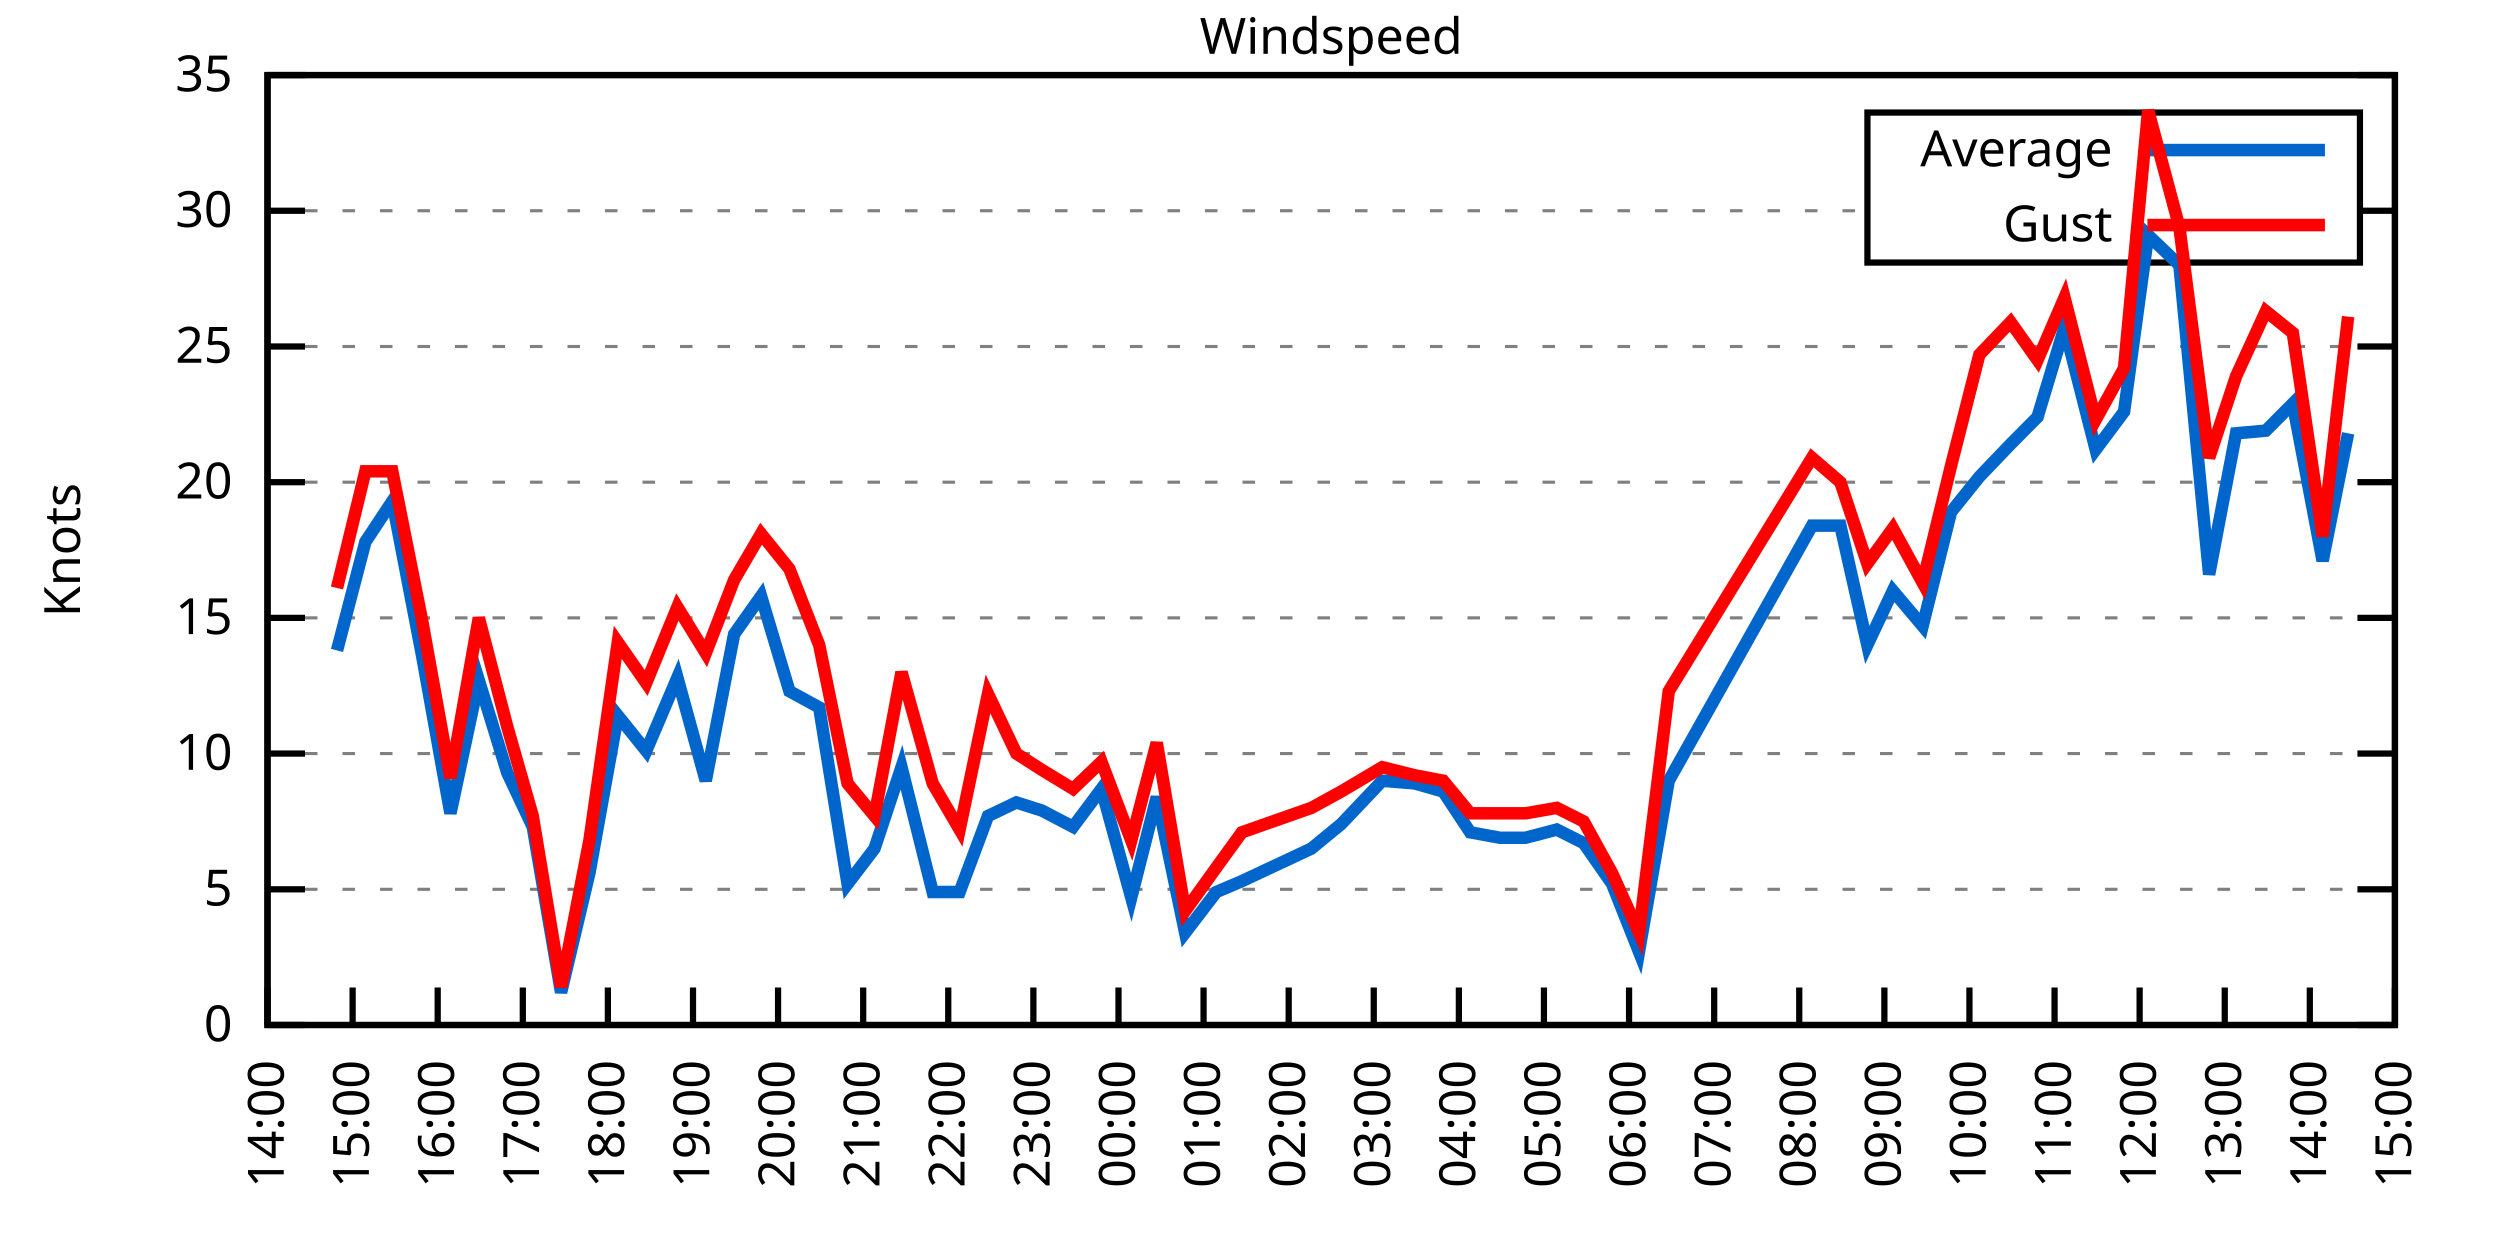
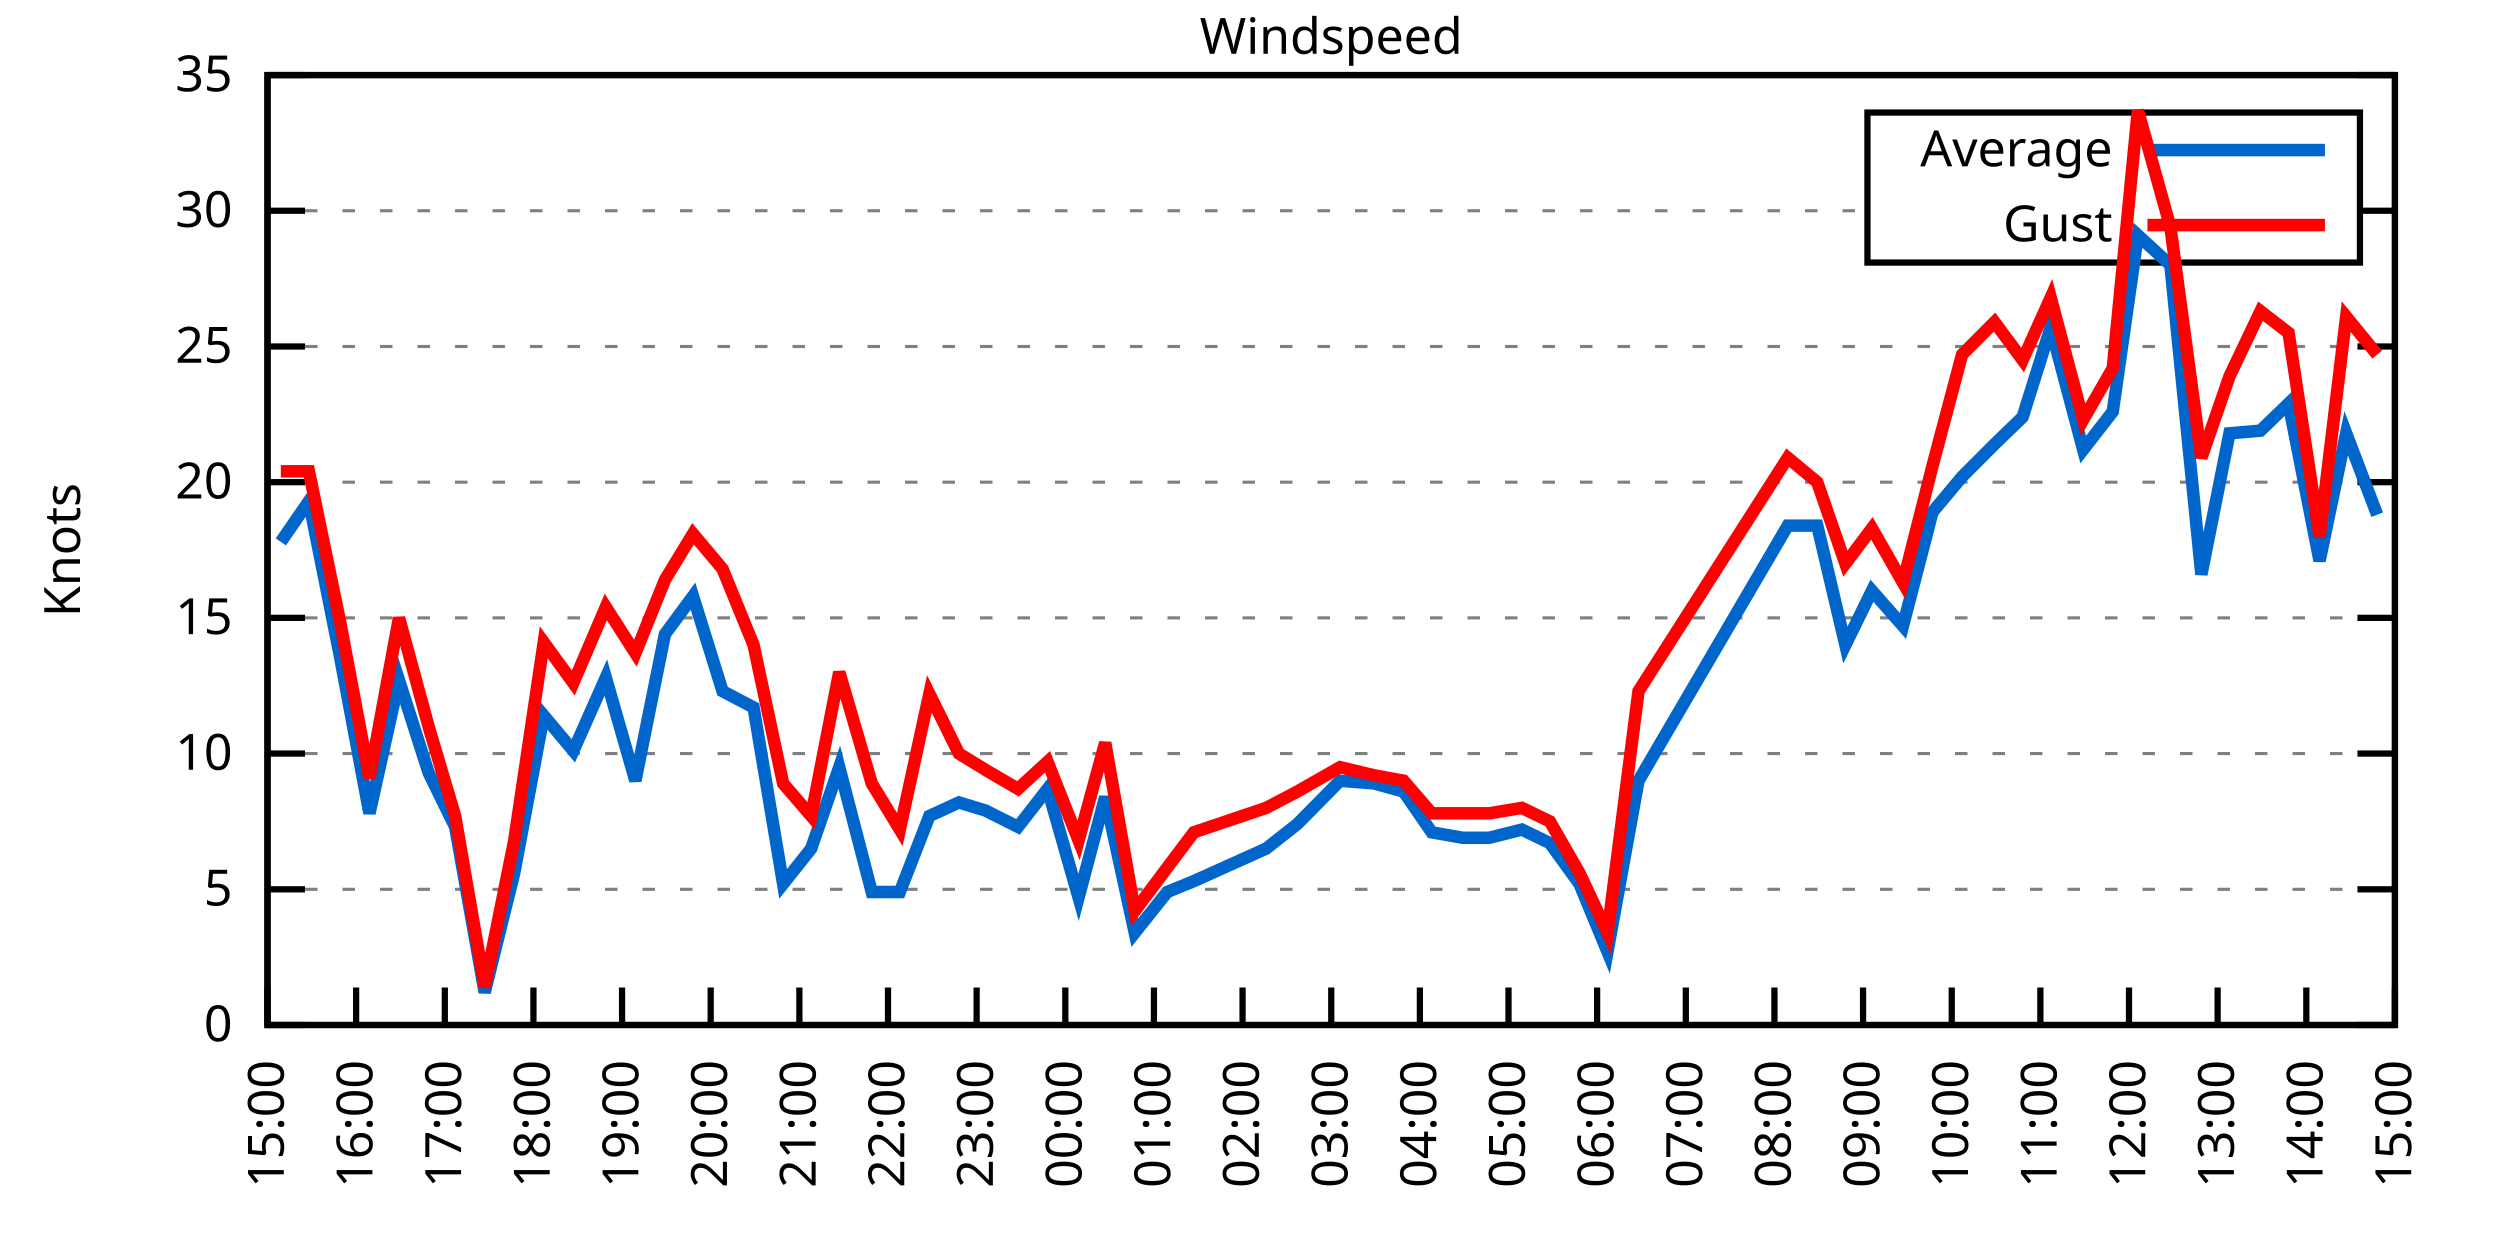
<svg xmlns="http://www.w3.org/2000/svg" xmlns:xlink="http://www.w3.org/1999/xlink" width="400" height="200" viewBox="0 0 400 200">
  <g id="gnuplot_canvas">
    <rect x="0" y="0" width="400" height="200" fill="none" />
    <defs>
      <circle id="gpDot" r="0.5" stroke-width="0.5" stroke="currentColor" />
      <path id="gpPt0" stroke-width="0.333" stroke="currentColor" d="M-1,0 h2 M0,-1 v2" />
      <path id="gpPt1" stroke-width="0.333" stroke="currentColor" d="M-1,-1 L1,1 M1,-1 L-1,1" />
      <path id="gpPt2" stroke-width="0.333" stroke="currentColor" d="M-1,0 L1,0 M0,-1 L0,1 M-1,-1 L1,1 M-1,1 L1,-1" />
      <rect id="gpPt3" stroke-width="0.333" stroke="currentColor" x="-1" y="-1" width="2" height="2" />
      <rect id="gpPt4" stroke-width="0.333" stroke="currentColor" fill="currentColor" x="-1" y="-1" width="2" height="2" />
      <circle id="gpPt5" stroke-width="0.333" stroke="currentColor" cx="0" cy="0" r="1" />
      <use xlink:href="#gpPt5" id="gpPt6" fill="currentColor" stroke="none" />
      <path id="gpPt7" stroke-width="0.333" stroke="currentColor" d="M0,-1.33 L-1.33,0.67 L1.33,0.67 z" />
      <use xlink:href="#gpPt7" id="gpPt8" fill="currentColor" stroke="none" />
      <use xlink:href="#gpPt7" id="gpPt9" stroke="currentColor" transform="rotate(180)" />
      <use xlink:href="#gpPt9" id="gpPt10" fill="currentColor" stroke="none" />
      <use xlink:href="#gpPt3" id="gpPt11" stroke="currentColor" transform="rotate(45)" />
      <use xlink:href="#gpPt11" id="gpPt12" fill="currentColor" stroke="none" />
      <path id="gpPt13" stroke-width="0.333" stroke="currentColor" d="M0,1.330 L1.265,0.411 L0.782,-1.067 L-0.782,-1.076 L-1.265,0.411 z" />
      <use xlink:href="#gpPt13" id="gpPt14" fill="currentColor" stroke="none" />
      <filter id="textbox" filterUnits="objectBoundingBox" x="0" y="0" height="1" width="1">
        <feFlood flood-color="white" flood-opacity="1" result="bgnd" />
        <feComposite in="SourceGraphic" in2="bgnd" operator="atop" />
      </filter>
      <filter id="greybox" filterUnits="objectBoundingBox" x="0" y="0" height="1" width="1">
        <feFlood flood-color="lightgrey" flood-opacity="1" result="grey" />
        <feComposite in="SourceGraphic" in2="grey" operator="atop" />
      </filter>
    </defs>
    <g fill="none" color="white" stroke="currentColor" stroke-width="1.00" stroke-linecap="butt" stroke-linejoin="miter">
</g>
    <g fill="none" color="black" stroke="currentColor" stroke-width="1.00" stroke-linecap="butt" stroke-linejoin="miter">
      <g stroke="none" shape-rendering="crispEdges">
        <polygon fill="rgb(255, 255, 255)" points="42.80,164.00 383.18,164.00 383.18,12.02 42.80,12.02 " />
      </g>
    </g>
    <g fill="none" color="black" stroke="currentColor" stroke-width="1.00" stroke-linecap="butt" stroke-linejoin="miter">
</g>
    <g fill="none" color="black" stroke="black" stroke-width="0.50" stroke-linecap="butt" stroke-linejoin="miter">
</g>
    <g fill="none" color="gray" stroke="currentColor" stroke-width="0.50" stroke-linecap="butt" stroke-linejoin="miter">
      <path stroke="gray" stroke-dasharray="2,4" class="gridline" d="M42.80,164.00 L383.19,164.00  " />
    </g>
    <g fill="none" color="gray" stroke="gray" stroke-width="1.00" stroke-linecap="butt" stroke-linejoin="miter">
</g>
    <g fill="none" color="black" stroke="currentColor" stroke-width="1.00" stroke-linecap="butt" stroke-linejoin="miter">
      <path stroke="black" d="M42.80,164.00 L48.80,164.00 M383.19,164.00 L377.19,164.00  " />
      <g transform="translate(37.20,166.60)" stroke="none" fill="black" font-family="Sans" font-size="8.00" text-anchor="end">
        <text>
          <tspan font-family="Sans"> 0</tspan>
        </text>
      </g>
    </g>
    <g fill="none" color="black" stroke="currentColor" stroke-width="1.00" stroke-linecap="butt" stroke-linejoin="miter">
</g>
    <g fill="none" color="black" stroke="black" stroke-width="0.50" stroke-linecap="butt" stroke-linejoin="miter">
</g>
    <g fill="none" color="gray" stroke="currentColor" stroke-width="0.50" stroke-linecap="butt" stroke-linejoin="miter">
      <path stroke="gray" stroke-dasharray="2,4" class="gridline" d="M42.80,142.29 L383.19,142.29  " />
    </g>
    <g fill="none" color="gray" stroke="gray" stroke-width="1.00" stroke-linecap="butt" stroke-linejoin="miter">
</g>
    <g fill="none" color="black" stroke="currentColor" stroke-width="1.00" stroke-linecap="butt" stroke-linejoin="miter">
      <path stroke="black" d="M42.80,142.29 L48.80,142.29 M383.19,142.29 L377.19,142.29  " />
      <g transform="translate(37.20,144.89)" stroke="none" fill="black" font-family="Sans" font-size="8.00" text-anchor="end">
        <text>
          <tspan font-family="Sans"> 5</tspan>
        </text>
      </g>
    </g>
    <g fill="none" color="black" stroke="currentColor" stroke-width="1.00" stroke-linecap="butt" stroke-linejoin="miter">
</g>
    <g fill="none" color="black" stroke="black" stroke-width="0.50" stroke-linecap="butt" stroke-linejoin="miter">
</g>
    <g fill="none" color="gray" stroke="currentColor" stroke-width="0.50" stroke-linecap="butt" stroke-linejoin="miter">
      <path stroke="gray" stroke-dasharray="2,4" class="gridline" d="M42.80,120.57 L383.19,120.57  " />
    </g>
    <g fill="none" color="gray" stroke="gray" stroke-width="1.00" stroke-linecap="butt" stroke-linejoin="miter">
</g>
    <g fill="none" color="black" stroke="currentColor" stroke-width="1.00" stroke-linecap="butt" stroke-linejoin="miter">
      <path stroke="black" d="M42.80,120.57 L48.80,120.57 M383.19,120.57 L377.19,120.57  " />
      <g transform="translate(37.20,123.17)" stroke="none" fill="black" font-family="Sans" font-size="8.00" text-anchor="end">
        <text>
          <tspan font-family="Sans"> 10</tspan>
        </text>
      </g>
    </g>
    <g fill="none" color="black" stroke="currentColor" stroke-width="1.00" stroke-linecap="butt" stroke-linejoin="miter">
</g>
    <g fill="none" color="black" stroke="black" stroke-width="0.50" stroke-linecap="butt" stroke-linejoin="miter">
</g>
    <g fill="none" color="gray" stroke="currentColor" stroke-width="0.50" stroke-linecap="butt" stroke-linejoin="miter">
      <path stroke="gray" stroke-dasharray="2,4" class="gridline" d="M42.80,98.86 L383.19,98.86  " />
    </g>
    <g fill="none" color="gray" stroke="gray" stroke-width="1.00" stroke-linecap="butt" stroke-linejoin="miter">
</g>
    <g fill="none" color="black" stroke="currentColor" stroke-width="1.00" stroke-linecap="butt" stroke-linejoin="miter">
      <path stroke="black" d="M42.80,98.86 L48.80,98.86 M383.19,98.86 L377.19,98.86  " />
      <g transform="translate(37.20,101.46)" stroke="none" fill="black" font-family="Sans" font-size="8.00" text-anchor="end">
        <text>
          <tspan font-family="Sans"> 15</tspan>
        </text>
      </g>
    </g>
    <g fill="none" color="black" stroke="currentColor" stroke-width="1.00" stroke-linecap="butt" stroke-linejoin="miter">
</g>
    <g fill="none" color="black" stroke="black" stroke-width="0.50" stroke-linecap="butt" stroke-linejoin="miter">
</g>
    <g fill="none" color="gray" stroke="currentColor" stroke-width="0.50" stroke-linecap="butt" stroke-linejoin="miter">
      <path stroke="gray" stroke-dasharray="2,4" class="gridline" d="M42.80,77.15 L383.19,77.15  " />
    </g>
    <g fill="none" color="gray" stroke="gray" stroke-width="1.00" stroke-linecap="butt" stroke-linejoin="miter">
</g>
    <g fill="none" color="black" stroke="currentColor" stroke-width="1.00" stroke-linecap="butt" stroke-linejoin="miter">
      <path stroke="black" d="M42.80,77.15 L48.80,77.15 M383.19,77.15 L377.19,77.15  " />
      <g transform="translate(37.20,79.75)" stroke="none" fill="black" font-family="Sans" font-size="8.00" text-anchor="end">
        <text>
          <tspan font-family="Sans"> 20</tspan>
        </text>
      </g>
    </g>
    <g fill="none" color="black" stroke="currentColor" stroke-width="1.00" stroke-linecap="butt" stroke-linejoin="miter">
</g>
    <g fill="none" color="black" stroke="black" stroke-width="0.50" stroke-linecap="butt" stroke-linejoin="miter">
</g>
    <g fill="none" color="gray" stroke="currentColor" stroke-width="0.50" stroke-linecap="butt" stroke-linejoin="miter">
      <path stroke="gray" stroke-dasharray="2,4" class="gridline" d="M42.80,55.44 L383.19,55.44  " />
    </g>
    <g fill="none" color="gray" stroke="gray" stroke-width="1.00" stroke-linecap="butt" stroke-linejoin="miter">
</g>
    <g fill="none" color="black" stroke="currentColor" stroke-width="1.00" stroke-linecap="butt" stroke-linejoin="miter">
      <path stroke="black" d="M42.80,55.44 L48.80,55.44 M383.19,55.44 L377.19,55.44  " />
      <g transform="translate(37.20,58.04)" stroke="none" fill="black" font-family="Sans" font-size="8.00" text-anchor="end">
        <text>
          <tspan font-family="Sans"> 25</tspan>
        </text>
      </g>
    </g>
    <g fill="none" color="black" stroke="currentColor" stroke-width="1.00" stroke-linecap="butt" stroke-linejoin="miter">
</g>
    <g fill="none" color="black" stroke="black" stroke-width="0.50" stroke-linecap="butt" stroke-linejoin="miter">
</g>
    <g fill="none" color="gray" stroke="currentColor" stroke-width="0.50" stroke-linecap="butt" stroke-linejoin="miter">
      <path stroke="gray" stroke-dasharray="2,4" class="gridline" d="M42.80,33.72 L298.79,33.72 M377.59,33.72 L383.19,33.72  " />
    </g>
    <g fill="none" color="gray" stroke="gray" stroke-width="1.00" stroke-linecap="butt" stroke-linejoin="miter">
</g>
    <g fill="none" color="black" stroke="currentColor" stroke-width="1.00" stroke-linecap="butt" stroke-linejoin="miter">
      <path stroke="black" d="M42.80,33.72 L48.80,33.72 M383.19,33.72 L377.19,33.72  " />
      <g transform="translate(37.20,36.32)" stroke="none" fill="black" font-family="Sans" font-size="8.00" text-anchor="end">
        <text>
          <tspan font-family="Sans"> 30</tspan>
        </text>
      </g>
    </g>
    <g fill="none" color="black" stroke="currentColor" stroke-width="1.00" stroke-linecap="butt" stroke-linejoin="miter">
</g>
    <g fill="none" color="black" stroke="black" stroke-width="0.50" stroke-linecap="butt" stroke-linejoin="miter">
</g>
    <g fill="none" color="gray" stroke="currentColor" stroke-width="0.50" stroke-linecap="butt" stroke-linejoin="miter">
      <path stroke="gray" stroke-dasharray="2,4" class="gridline" d="M42.80,12.01 L383.19,12.01  " />
    </g>
    <g fill="none" color="gray" stroke="gray" stroke-width="1.00" stroke-linecap="butt" stroke-linejoin="miter">
</g>
    <g fill="none" color="black" stroke="currentColor" stroke-width="1.00" stroke-linecap="butt" stroke-linejoin="miter">
      <path stroke="black" d="M42.80,12.01 L48.80,12.01 M383.19,12.01 L377.19,12.01  " />
      <g transform="translate(37.20,14.61)" stroke="none" fill="black" font-family="Sans" font-size="8.00" text-anchor="end">
        <text>
          <tspan font-family="Sans"> 35</tspan>
        </text>
      </g>
    </g>
    <g fill="none" color="black" stroke="currentColor" stroke-width="1.00" stroke-linecap="butt" stroke-linejoin="miter">
      <path stroke="black" d="M42.80,164.00 L42.80,158.00  " />
      <g transform="translate(45.40,169.60) rotate(270.00)" stroke="none" fill="black" font-family="Sans" font-size="8.00" text-anchor="end">
        <text>
-           <tspan font-family="Sans">14:00</tspan>
-         </text>
-       </g>
-     </g>
-     <g fill="none" color="black" stroke="currentColor" stroke-width="1.00" stroke-linecap="butt" stroke-linejoin="miter">
-       <path stroke="black" d="M56.42,164.00 L56.42,158.00  " />
-       <g transform="translate(59.02,169.60) rotate(270.00)" stroke="none" fill="black" font-family="Sans" font-size="8.00" text-anchor="end">
-         <text>
          <tspan font-family="Sans">15:00</tspan>
        </text>
      </g>
    </g>
    <g fill="none" color="black" stroke="currentColor" stroke-width="1.00" stroke-linecap="butt" stroke-linejoin="miter">
-       <path stroke="black" d="M70.03,164.00 L70.03,158.00  " />
-       <g transform="translate(72.63,169.60) rotate(270.00)" stroke="none" fill="black" font-family="Sans" font-size="8.00" text-anchor="end">
+       <path stroke="black" d="M56.98,164.00 L56.98,158.00  " />
+       <g transform="translate(59.58,169.60) rotate(270.00)" stroke="none" fill="black" font-family="Sans" font-size="8.00" text-anchor="end">
        <text>
          <tspan font-family="Sans">16:00</tspan>
        </text>
      </g>
    </g>
    <g fill="none" color="black" stroke="currentColor" stroke-width="1.00" stroke-linecap="butt" stroke-linejoin="miter">
-       <path stroke="black" d="M83.65,164.00 L83.65,158.00  " />
-       <g transform="translate(86.25,169.60) rotate(270.00)" stroke="none" fill="black" font-family="Sans" font-size="8.00" text-anchor="end">
+       <path stroke="black" d="M71.17,164.00 L71.17,158.00  " />
+       <g transform="translate(73.77,169.60) rotate(270.00)" stroke="none" fill="black" font-family="Sans" font-size="8.00" text-anchor="end">
        <text>
          <tspan font-family="Sans">17:00</tspan>
        </text>
      </g>
    </g>
    <g fill="none" color="black" stroke="currentColor" stroke-width="1.00" stroke-linecap="butt" stroke-linejoin="miter">
-       <path stroke="black" d="M97.26,164.00 L97.26,158.00  " />
-       <g transform="translate(99.86,169.60) rotate(270.00)" stroke="none" fill="black" font-family="Sans" font-size="8.00" text-anchor="end">
+       <path stroke="black" d="M85.35,164.00 L85.35,158.00  " />
+       <g transform="translate(87.95,169.60) rotate(270.00)" stroke="none" fill="black" font-family="Sans" font-size="8.00" text-anchor="end">
        <text>
          <tspan font-family="Sans">18:00</tspan>
        </text>
      </g>
    </g>
    <g fill="none" color="black" stroke="currentColor" stroke-width="1.00" stroke-linecap="butt" stroke-linejoin="miter">
-       <path stroke="black" d="M110.88,164.00 L110.88,158.00  " />
-       <g transform="translate(113.48,169.60) rotate(270.00)" stroke="none" fill="black" font-family="Sans" font-size="8.00" text-anchor="end">
+       <path stroke="black" d="M99.53,164.00 L99.53,158.00  " />
+       <g transform="translate(102.13,169.60) rotate(270.00)" stroke="none" fill="black" font-family="Sans" font-size="8.00" text-anchor="end">
        <text>
          <tspan font-family="Sans">19:00</tspan>
        </text>
      </g>
    </g>
    <g fill="none" color="black" stroke="currentColor" stroke-width="1.00" stroke-linecap="butt" stroke-linejoin="miter">
-       <path stroke="black" d="M124.49,164.00 L124.49,158.00  " />
-       <g transform="translate(127.09,169.60) rotate(270.00)" stroke="none" fill="black" font-family="Sans" font-size="8.00" text-anchor="end">
+       <path stroke="black" d="M113.71,164.00 L113.71,158.00  " />
+       <g transform="translate(116.31,169.60) rotate(270.00)" stroke="none" fill="black" font-family="Sans" font-size="8.00" text-anchor="end">
        <text>
          <tspan font-family="Sans">20:00</tspan>
        </text>
      </g>
    </g>
    <g fill="none" color="black" stroke="currentColor" stroke-width="1.00" stroke-linecap="butt" stroke-linejoin="miter">
-       <path stroke="black" d="M138.11,164.00 L138.11,158.00  " />
-       <g transform="translate(140.71,169.60) rotate(270.00)" stroke="none" fill="black" font-family="Sans" font-size="8.00" text-anchor="end">
+       <path stroke="black" d="M127.90,164.00 L127.90,158.00  " />
+       <g transform="translate(130.50,169.60) rotate(270.00)" stroke="none" fill="black" font-family="Sans" font-size="8.00" text-anchor="end">
        <text>
          <tspan font-family="Sans">21:00</tspan>
        </text>
      </g>
    </g>
    <g fill="none" color="black" stroke="currentColor" stroke-width="1.00" stroke-linecap="butt" stroke-linejoin="miter">
-       <path stroke="black" d="M151.72,164.00 L151.72,158.00  " />
-       <g transform="translate(154.32,169.60) rotate(270.00)" stroke="none" fill="black" font-family="Sans" font-size="8.00" text-anchor="end">
+       <path stroke="black" d="M142.08,164.00 L142.08,158.00  " />
+       <g transform="translate(144.68,169.60) rotate(270.00)" stroke="none" fill="black" font-family="Sans" font-size="8.00" text-anchor="end">
        <text>
          <tspan font-family="Sans">22:00</tspan>
        </text>
      </g>
    </g>
    <g fill="none" color="black" stroke="currentColor" stroke-width="1.00" stroke-linecap="butt" stroke-linejoin="miter">
-       <path stroke="black" d="M165.34,164.00 L165.34,158.00  " />
-       <g transform="translate(167.94,169.60) rotate(270.00)" stroke="none" fill="black" font-family="Sans" font-size="8.00" text-anchor="end">
+       <path stroke="black" d="M156.26,164.00 L156.26,158.00  " />
+       <g transform="translate(158.86,169.60) rotate(270.00)" stroke="none" fill="black" font-family="Sans" font-size="8.00" text-anchor="end">
        <text>
          <tspan font-family="Sans">23:00</tspan>
        </text>
      </g>
    </g>
    <g fill="none" color="black" stroke="currentColor" stroke-width="1.00" stroke-linecap="butt" stroke-linejoin="miter">
-       <path stroke="black" d="M178.96,164.00 L178.96,158.00  " />
-       <g transform="translate(181.56,169.60) rotate(270.00)" stroke="none" fill="black" font-family="Sans" font-size="8.00" text-anchor="end">
+       <path stroke="black" d="M170.45,164.00 L170.45,158.00  " />
+       <g transform="translate(173.05,169.60) rotate(270.00)" stroke="none" fill="black" font-family="Sans" font-size="8.00" text-anchor="end">
        <text>
          <tspan font-family="Sans">00:00</tspan>
        </text>
      </g>
    </g>
    <g fill="none" color="black" stroke="currentColor" stroke-width="1.00" stroke-linecap="butt" stroke-linejoin="miter">
-       <path stroke="black" d="M192.57,164.00 L192.57,158.00  " />
-       <g transform="translate(195.17,169.60) rotate(270.00)" stroke="none" fill="black" font-family="Sans" font-size="8.00" text-anchor="end">
+       <path stroke="black" d="M184.63,164.00 L184.63,158.00  " />
+       <g transform="translate(187.23,169.60) rotate(270.00)" stroke="none" fill="black" font-family="Sans" font-size="8.00" text-anchor="end">
        <text>
          <tspan font-family="Sans">01:00</tspan>
        </text>
      </g>
    </g>
    <g fill="none" color="black" stroke="currentColor" stroke-width="1.00" stroke-linecap="butt" stroke-linejoin="miter">
-       <path stroke="black" d="M206.19,164.00 L206.19,158.00  " />
-       <g transform="translate(208.79,169.60) rotate(270.00)" stroke="none" fill="black" font-family="Sans" font-size="8.00" text-anchor="end">
+       <path stroke="black" d="M198.81,164.00 L198.81,158.00  " />
+       <g transform="translate(201.41,169.60) rotate(270.00)" stroke="none" fill="black" font-family="Sans" font-size="8.00" text-anchor="end">
        <text>
          <tspan font-family="Sans">02:00</tspan>
        </text>
      </g>
    </g>
    <g fill="none" color="black" stroke="currentColor" stroke-width="1.00" stroke-linecap="butt" stroke-linejoin="miter">
-       <path stroke="black" d="M219.80,164.00 L219.80,158.00  " />
-       <g transform="translate(222.40,169.60) rotate(270.00)" stroke="none" fill="black" font-family="Sans" font-size="8.00" text-anchor="end">
+       <path stroke="black" d="M213.00,164.00 L213.00,158.00  " />
+       <g transform="translate(215.60,169.60) rotate(270.00)" stroke="none" fill="black" font-family="Sans" font-size="8.00" text-anchor="end">
        <text>
          <tspan font-family="Sans">03:00</tspan>
        </text>
      </g>
    </g>
    <g fill="none" color="black" stroke="currentColor" stroke-width="1.00" stroke-linecap="butt" stroke-linejoin="miter">
-       <path stroke="black" d="M233.42,164.00 L233.42,158.00  " />
-       <g transform="translate(236.02,169.60) rotate(270.00)" stroke="none" fill="black" font-family="Sans" font-size="8.00" text-anchor="end">
+       <path stroke="black" d="M227.18,164.00 L227.18,158.00  " />
+       <g transform="translate(229.78,169.60) rotate(270.00)" stroke="none" fill="black" font-family="Sans" font-size="8.00" text-anchor="end">
        <text>
          <tspan font-family="Sans">04:00</tspan>
        </text>
      </g>
    </g>
    <g fill="none" color="black" stroke="currentColor" stroke-width="1.00" stroke-linecap="butt" stroke-linejoin="miter">
-       <path stroke="black" d="M247.03,164.00 L247.03,158.00  " />
-       <g transform="translate(249.63,169.60) rotate(270.00)" stroke="none" fill="black" font-family="Sans" font-size="8.00" text-anchor="end">
+       <path stroke="black" d="M241.36,164.00 L241.36,158.00  " />
+       <g transform="translate(243.96,169.60) rotate(270.00)" stroke="none" fill="black" font-family="Sans" font-size="8.00" text-anchor="end">
        <text>
          <tspan font-family="Sans">05:00</tspan>
        </text>
      </g>
    </g>
    <g fill="none" color="black" stroke="currentColor" stroke-width="1.00" stroke-linecap="butt" stroke-linejoin="miter">
-       <path stroke="black" d="M260.65,164.00 L260.65,158.00  " />
-       <g transform="translate(263.25,169.60) rotate(270.00)" stroke="none" fill="black" font-family="Sans" font-size="8.00" text-anchor="end">
+       <path stroke="black" d="M255.54,164.00 L255.54,158.00  " />
+       <g transform="translate(258.14,169.60) rotate(270.00)" stroke="none" fill="black" font-family="Sans" font-size="8.00" text-anchor="end">
        <text>
          <tspan font-family="Sans">06:00</tspan>
        </text>
      </g>
    </g>
    <g fill="none" color="black" stroke="currentColor" stroke-width="1.00" stroke-linecap="butt" stroke-linejoin="miter">
-       <path stroke="black" d="M274.27,164.00 L274.27,158.00  " />
-       <g transform="translate(276.87,169.60) rotate(270.00)" stroke="none" fill="black" font-family="Sans" font-size="8.00" text-anchor="end">
+       <path stroke="black" d="M269.73,164.00 L269.73,158.00  " />
+       <g transform="translate(272.33,169.60) rotate(270.00)" stroke="none" fill="black" font-family="Sans" font-size="8.00" text-anchor="end">
        <text>
          <tspan font-family="Sans">07:00</tspan>
        </text>
      </g>
    </g>
    <g fill="none" color="black" stroke="currentColor" stroke-width="1.00" stroke-linecap="butt" stroke-linejoin="miter">
-       <path stroke="black" d="M287.88,164.00 L287.88,158.00  " />
-       <g transform="translate(290.48,169.60) rotate(270.00)" stroke="none" fill="black" font-family="Sans" font-size="8.00" text-anchor="end">
+       <path stroke="black" d="M283.91,164.00 L283.91,158.00  " />
+       <g transform="translate(286.51,169.60) rotate(270.00)" stroke="none" fill="black" font-family="Sans" font-size="8.00" text-anchor="end">
        <text>
          <tspan font-family="Sans">08:00</tspan>
        </text>
      </g>
    </g>
    <g fill="none" color="black" stroke="currentColor" stroke-width="1.00" stroke-linecap="butt" stroke-linejoin="miter">
-       <path stroke="black" d="M301.50,164.00 L301.50,158.00  " />
-       <g transform="translate(304.10,169.60) rotate(270.00)" stroke="none" fill="black" font-family="Sans" font-size="8.00" text-anchor="end">
+       <path stroke="black" d="M298.09,164.00 L298.09,158.00  " />
+       <g transform="translate(300.69,169.60) rotate(270.00)" stroke="none" fill="black" font-family="Sans" font-size="8.00" text-anchor="end">
        <text>
          <tspan font-family="Sans">09:00</tspan>
        </text>
      </g>
    </g>
    <g fill="none" color="black" stroke="currentColor" stroke-width="1.00" stroke-linecap="butt" stroke-linejoin="miter">
-       <path stroke="black" d="M315.11,164.00 L315.11,158.00  " />
-       <g transform="translate(317.71,169.60) rotate(270.00)" stroke="none" fill="black" font-family="Sans" font-size="8.00" text-anchor="end">
+       <path stroke="black" d="M312.28,164.00 L312.28,158.00  " />
+       <g transform="translate(314.88,169.60) rotate(270.00)" stroke="none" fill="black" font-family="Sans" font-size="8.00" text-anchor="end">
        <text>
          <tspan font-family="Sans">10:00</tspan>
        </text>
      </g>
    </g>
    <g fill="none" color="black" stroke="currentColor" stroke-width="1.00" stroke-linecap="butt" stroke-linejoin="miter">
-       <path stroke="black" d="M328.73,164.00 L328.73,158.00  " />
-       <g transform="translate(331.33,169.60) rotate(270.00)" stroke="none" fill="black" font-family="Sans" font-size="8.00" text-anchor="end">
+       <path stroke="black" d="M326.46,164.00 L326.46,158.00  " />
+       <g transform="translate(329.06,169.60) rotate(270.00)" stroke="none" fill="black" font-family="Sans" font-size="8.00" text-anchor="end">
        <text>
          <tspan font-family="Sans">11:00</tspan>
        </text>
      </g>
    </g>
    <g fill="none" color="black" stroke="currentColor" stroke-width="1.00" stroke-linecap="butt" stroke-linejoin="miter">
-       <path stroke="black" d="M342.34,164.00 L342.34,158.00  " />
-       <g transform="translate(344.94,169.60) rotate(270.00)" stroke="none" fill="black" font-family="Sans" font-size="8.00" text-anchor="end">
+       <path stroke="black" d="M340.64,164.00 L340.64,158.00  " />
+       <g transform="translate(343.24,169.60) rotate(270.00)" stroke="none" fill="black" font-family="Sans" font-size="8.00" text-anchor="end">
        <text>
          <tspan font-family="Sans">12:00</tspan>
        </text>
      </g>
    </g>
    <g fill="none" color="black" stroke="currentColor" stroke-width="1.00" stroke-linecap="butt" stroke-linejoin="miter">
-       <path stroke="black" d="M355.96,164.00 L355.96,158.00  " />
-       <g transform="translate(358.56,169.60) rotate(270.00)" stroke="none" fill="black" font-family="Sans" font-size="8.00" text-anchor="end">
+       <path stroke="black" d="M354.82,164.00 L354.82,158.00  " />
+       <g transform="translate(357.42,169.60) rotate(270.00)" stroke="none" fill="black" font-family="Sans" font-size="8.00" text-anchor="end">
        <text>
          <tspan font-family="Sans">13:00</tspan>
        </text>
      </g>
    </g>
    <g fill="none" color="black" stroke="currentColor" stroke-width="1.00" stroke-linecap="butt" stroke-linejoin="miter">
-       <path stroke="black" d="M369.57,164.00 L369.57,158.00  " />
-       <g transform="translate(372.17,169.60) rotate(270.00)" stroke="none" fill="black" font-family="Sans" font-size="8.00" text-anchor="end">
+       <path stroke="black" d="M369.01,164.00 L369.01,158.00  " />
+       <g transform="translate(371.61,169.60) rotate(270.00)" stroke="none" fill="black" font-family="Sans" font-size="8.00" text-anchor="end">
        <text>
          <tspan font-family="Sans">14:00</tspan>
        </text>
      </g>
    </g>
    <g fill="none" color="black" stroke="currentColor" stroke-width="1.00" stroke-linecap="butt" stroke-linejoin="miter">
      <path stroke="black" d="M383.19,164.00 L383.19,158.00  " />
      <g transform="translate(385.79,169.60) rotate(270.00)" stroke="none" fill="black" font-family="Sans" font-size="8.00" text-anchor="end">
        <text>
          <tspan font-family="Sans">15:00</tspan>
        </text>
      </g>
    </g>
    <g fill="none" color="black" stroke="currentColor" stroke-width="1.00" stroke-linecap="butt" stroke-linejoin="miter">
</g>
    <g fill="none" color="black" stroke="currentColor" stroke-width="1.00" stroke-linecap="butt" stroke-linejoin="miter">
      <path stroke="black" d="M42.80,12.01 L42.80,164.00 L383.19,164.00 L383.19,12.01 L42.80,12.01 Z  " />
    </g>
    <g fill="none" color="black" stroke="currentColor" stroke-width="1.00" stroke-linecap="butt" stroke-linejoin="miter">
</g>
    <g fill="none" color="black" stroke="currentColor" stroke-width="1.00" stroke-linecap="butt" stroke-linejoin="miter">
      <path stroke="black" d="M298.79,42.01 L298.79,18.01 L377.59,18.01 L377.59,42.01 L298.79,42.01 Z  " />
    </g>
    <g id="Windspeed_plot_1">
      <g fill="none" color="white" stroke="black" stroke-width="2.00" stroke-linecap="butt" stroke-linejoin="miter">
</g>
      <g fill="none" color="black" stroke="currentColor" stroke-width="2.00" stroke-linecap="butt" stroke-linejoin="miter">
        <g transform="translate(337.99,26.61)" stroke="none" fill="black" font-family="Sans" font-size="8.00" text-anchor="end">
          <text>
            <tspan font-family="Sans">Average</tspan>
          </text>
        </g>
      </g>
      <g fill="none" color="black" stroke="currentColor" stroke-width="2.00" stroke-linecap="butt" stroke-linejoin="miter">
-         <path stroke="rgb(  0, 102, 204)" d="M343.59,24.01 L371.99,24.01 M53.92,104.07 L58.46,86.70 L62.77,80.19 L67.54,104.94 L72.07,130.13 L76.61,108.85   L81.15,123.61 L85.24,132.30 L89.77,158.79 L94.31,139.68 L98.85,114.49 L103.39,120.14 L108.38,108.42 L112.92,124.92   L117.46,101.47 L121.77,95.39 L126.31,110.59 L131.07,113.19 L135.61,141.42 L139.92,135.77 L144.24,122.75 L149.23,142.72   L153.54,142.72 L158.08,130.56 L162.62,128.39 L166.70,129.69 L171.69,132.30 L176.23,126.22 L181.00,143.59 L185.08,127.52   L189.62,149.24 L194.61,142.72 L198.70,140.98 L209.82,135.77 L214.58,131.86 L221.16,124.92 L226.38,125.35 L230.92,126.65   L235.23,133.17 L240.00,134.04 L244.08,134.04 L249.08,132.73 L253.39,134.90 L257.93,141.42 L262.24,152.28 L267.00,124.92   L289.92,84.10 L294.46,84.10 L298.77,103.20 L302.86,94.52 L307.62,100.16 L312.16,81.93 L316.70,76.28 L321.69,71.07   L326.00,66.73 L330.32,52.40 L335.31,71.94 L339.85,65.86 L343.70,37.63 L348.70,42.41 L353.46,91.91 L357.77,69.33   L362.54,68.90 L366.85,64.56 L371.62,89.74 L375.70,69.33  " />
+         <path stroke="rgb(  0, 102, 204)" d="M343.59,24.01 L371.99,24.01 M44.93,86.70 L49.42,80.19 L54.38,104.94 L59.11,130.13 L63.84,108.85 L68.57,123.61   L72.82,132.30 L77.55,158.79 L82.28,139.68 L87.00,114.49 L91.73,120.14 L96.93,108.42 L101.66,124.92 L106.39,101.47   L110.88,95.39 L115.61,110.59 L120.57,113.19 L125.30,141.42 L129.79,135.77 L134.28,122.75 L139.48,142.72 L143.97,142.72   L148.70,130.56 L153.43,128.39 L157.68,129.69 L162.88,132.30 L167.61,126.22 L172.57,143.59 L176.83,127.52 L181.56,149.24   L186.76,142.72 L191.01,140.98 L202.59,135.77 L207.56,131.86 L214.41,124.92 L219.85,125.35 L224.58,126.65 L229.07,133.17   L234.03,134.04 L238.29,134.04 L243.49,132.73 L247.98,134.90 L252.71,141.42 L257.20,152.28 L262.16,124.92 L286.04,84.10   L290.76,84.10 L295.26,103.20 L299.51,94.52 L304.47,100.16 L309.20,81.93 L313.93,76.28 L319.13,71.07 L323.62,66.73   L328.11,52.40 L333.31,71.94 L338.04,65.86 L342.06,37.63 L347.26,42.41 L352.22,91.91 L356.72,69.33 L361.68,68.90   L366.17,64.56 L371.13,89.74 L375.39,69.33 L380.35,82.36  " />
      </g>
    </g>
    <g id="Windspeed_plot_2">
      <g fill="none" color="black" stroke="currentColor" stroke-width="2.00" stroke-linecap="butt" stroke-linejoin="miter">
        <g transform="translate(337.99,38.61)" stroke="none" fill="black" font-family="Sans" font-size="8.00" text-anchor="end">
          <text>
            <tspan font-family="Sans">Gust</tspan>
          </text>
        </g>
      </g>
      <g fill="none" color="black" stroke="currentColor" stroke-width="2.00" stroke-linecap="butt" stroke-linejoin="miter">
-         <path stroke="rgb(255,   0,   0)" d="M343.59,36.01 L371.99,36.01 M53.92,94.08 L58.46,75.41 L62.77,75.41 L67.54,99.30 L72.07,124.48 L76.61,98.86   L81.15,116.23 L85.24,130.56 L89.77,157.92 L94.31,134.47 L98.85,102.77 L103.39,109.28 L108.38,97.12 L112.92,104.51   L117.46,92.78 L121.77,85.40 L126.31,91.04 L131.07,103.20 L135.61,125.35 L139.92,130.56 L144.24,107.55 L149.23,125.35   L153.54,132.73 L158.08,111.02 L162.62,120.57 L166.70,123.18 L171.69,126.22 L176.23,121.88 L181.00,134.47 L185.08,118.84   L189.62,145.76 L194.61,138.81 L198.70,133.17 L209.82,129.26 L214.58,126.65 L221.16,122.75 L226.38,124.05 L230.92,124.92   L235.23,130.13 L240.00,130.13 L244.08,130.13 L249.08,129.26 L253.39,131.43 L257.93,139.68 L262.24,149.24 L267.00,110.59   L289.92,73.24 L294.46,77.15 L298.77,90.18 L302.86,84.53 L307.62,93.22 L312.16,74.54 L316.70,56.74 L321.69,51.53   L326.00,57.61 L330.32,47.62 L335.31,67.16 L339.85,58.91 L343.70,17.66 L348.70,36.33 L353.46,73.24 L357.77,60.21   L362.54,49.79 L366.85,53.26 L371.62,85.83 L375.70,50.66  " />
+         <path stroke="rgb(255,   0,   0)" d="M343.59,36.01 L371.99,36.01 M44.93,75.41 L49.42,75.41 L54.38,99.30 L59.11,124.48 L63.84,98.86 L68.57,116.23   L72.82,130.56 L77.55,157.92 L82.28,134.47 L87.00,102.77 L91.73,109.28 L96.93,97.12 L101.66,104.51 L106.39,92.78   L110.88,85.40 L115.61,91.04 L120.57,103.20 L125.30,125.35 L129.79,130.56 L134.28,107.55 L139.48,125.35 L143.97,132.73   L148.70,111.02 L153.43,120.57 L157.68,123.18 L162.88,126.22 L167.61,121.88 L172.57,134.47 L176.83,118.84 L181.56,145.76   L186.76,138.81 L191.01,133.17 L202.59,129.26 L207.56,126.65 L214.41,122.75 L219.85,124.05 L224.58,124.92 L229.07,130.13   L234.03,130.13 L238.29,130.13 L243.49,129.26 L247.98,131.43 L252.71,139.68 L257.20,149.24 L262.16,110.59 L286.04,73.24   L290.76,77.15 L295.26,90.18 L299.51,84.53 L304.47,93.22 L309.20,74.54 L313.93,56.74 L319.13,51.53 L323.62,57.61   L328.11,47.62 L333.31,67.16 L338.04,58.91 L342.06,17.66 L347.26,36.33 L352.22,73.24 L356.72,60.21 L361.68,49.79   L366.17,53.26 L371.13,85.83 L375.39,50.66 L380.35,56.74  " />
      </g>
    </g>
    <g fill="none" color="black" stroke="currentColor" stroke-width="2.00" stroke-linecap="butt" stroke-linejoin="miter">
</g>
    <g fill="none" color="black" stroke="black" stroke-width="1.00" stroke-linecap="butt" stroke-linejoin="miter">
</g>
    <g fill="none" color="black" stroke="currentColor" stroke-width="1.00" stroke-linecap="butt" stroke-linejoin="miter">
      <path stroke="black" d="M42.80,12.01 L42.80,164.00 L383.19,164.00 L383.19,12.01 L42.80,12.01 Z  " />
      <g transform="translate(12.80,88.01) rotate(270.00)" stroke="none" fill="black" font-family="Sans" font-size="8.00" text-anchor="middle">
        <text>
          <tspan font-family="Sans">Knots</tspan>
        </text>
      </g>
    </g>
    <g fill="none" color="black" stroke="currentColor" stroke-width="1.00" stroke-linecap="butt" stroke-linejoin="miter">
</g>
    <g fill="none" color="black" stroke="currentColor" stroke-width="1.00" stroke-linecap="butt" stroke-linejoin="miter">
      <g transform="translate(212.99,8.61)" stroke="none" fill="black" font-family="Sans" font-size="8.00" text-anchor="middle">
        <text>
          <tspan font-family="Sans">Windspeed</tspan>
        </text>
      </g>
    </g>
    <g fill="none" color="black" stroke="currentColor" stroke-width="1.00" stroke-linecap="butt" stroke-linejoin="miter">
</g>
  </g>
</svg>
